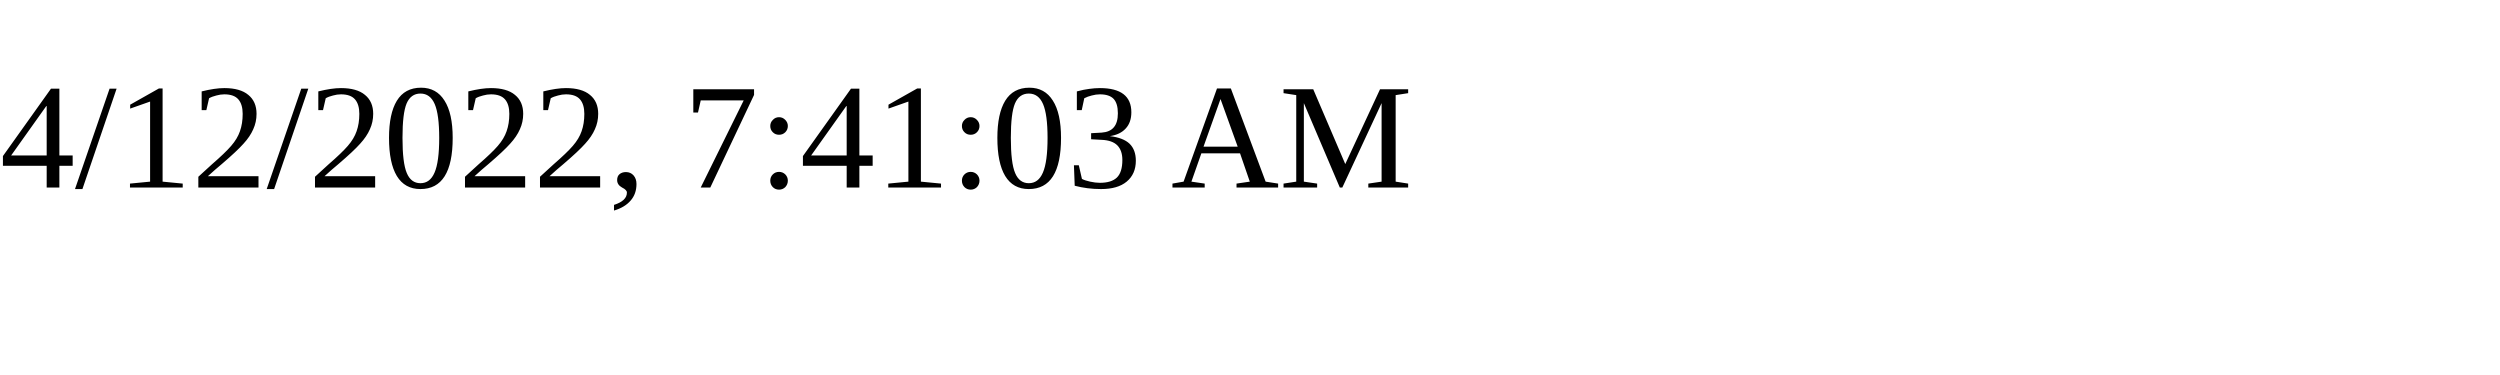
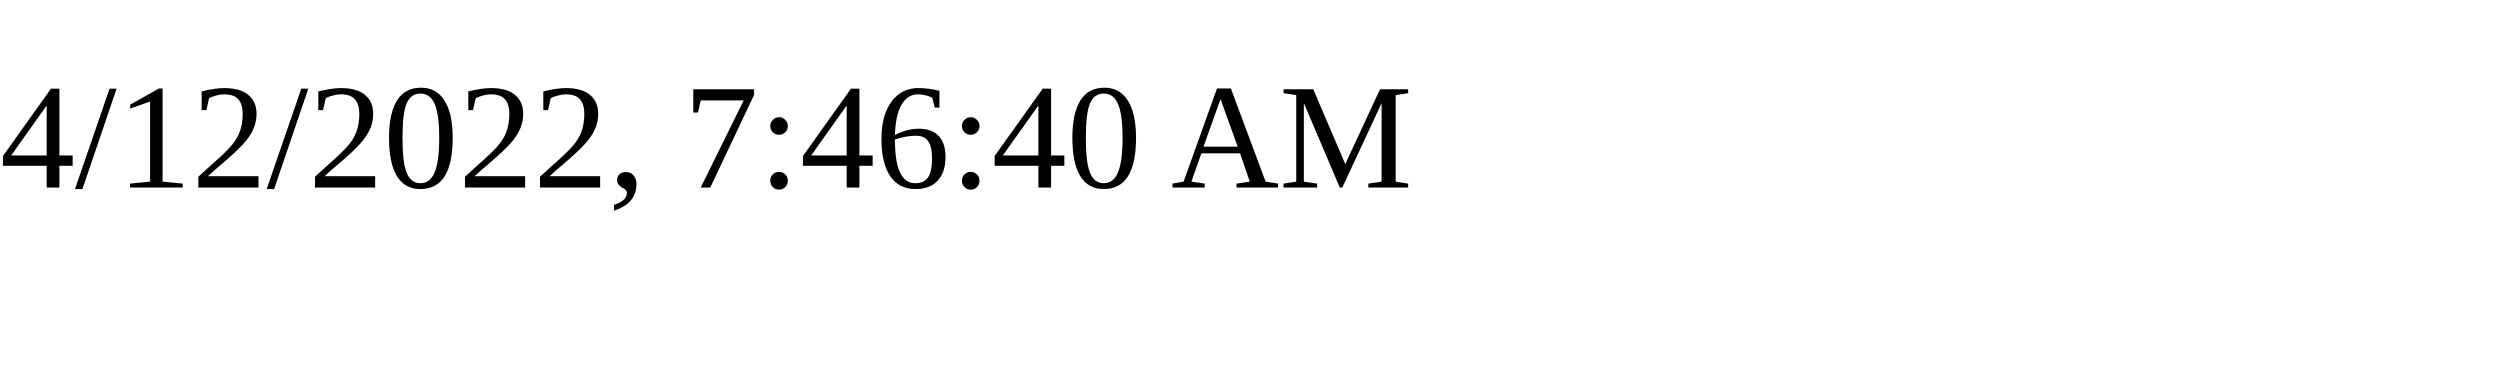
<svg xmlns="http://www.w3.org/2000/svg" height="30" width="200">
-   <text x="0" y="15">4/12/2022, 7:41:03 AM</text>
+   <text x="0" y="15">4/12/2022, 7:46:40 AM</text>
</svg>
